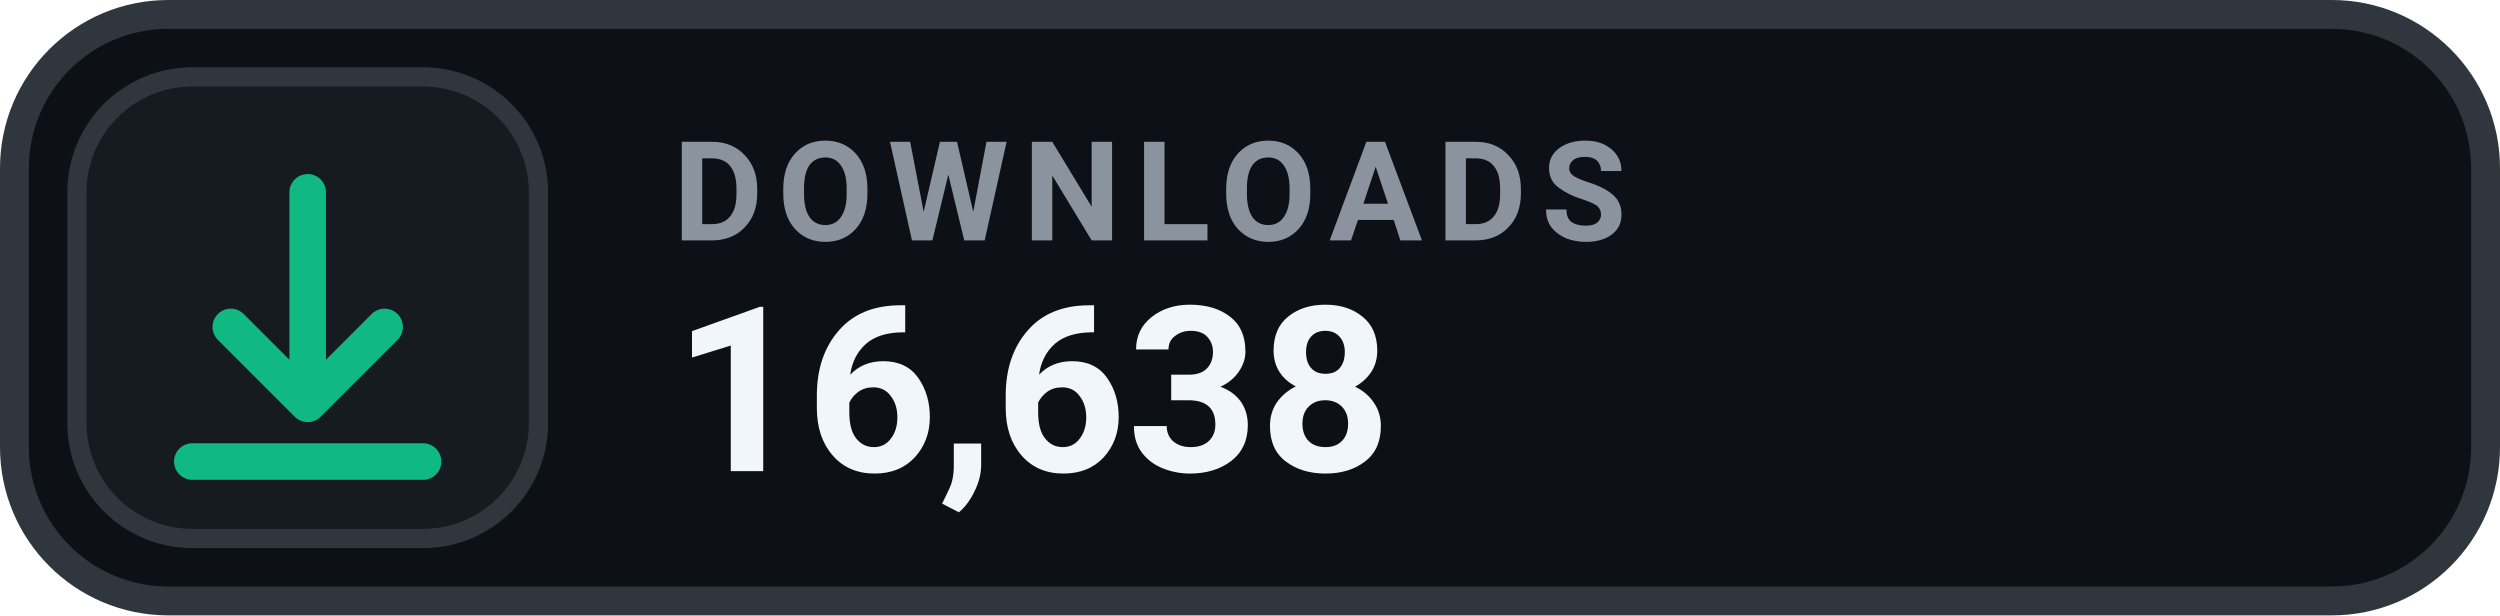
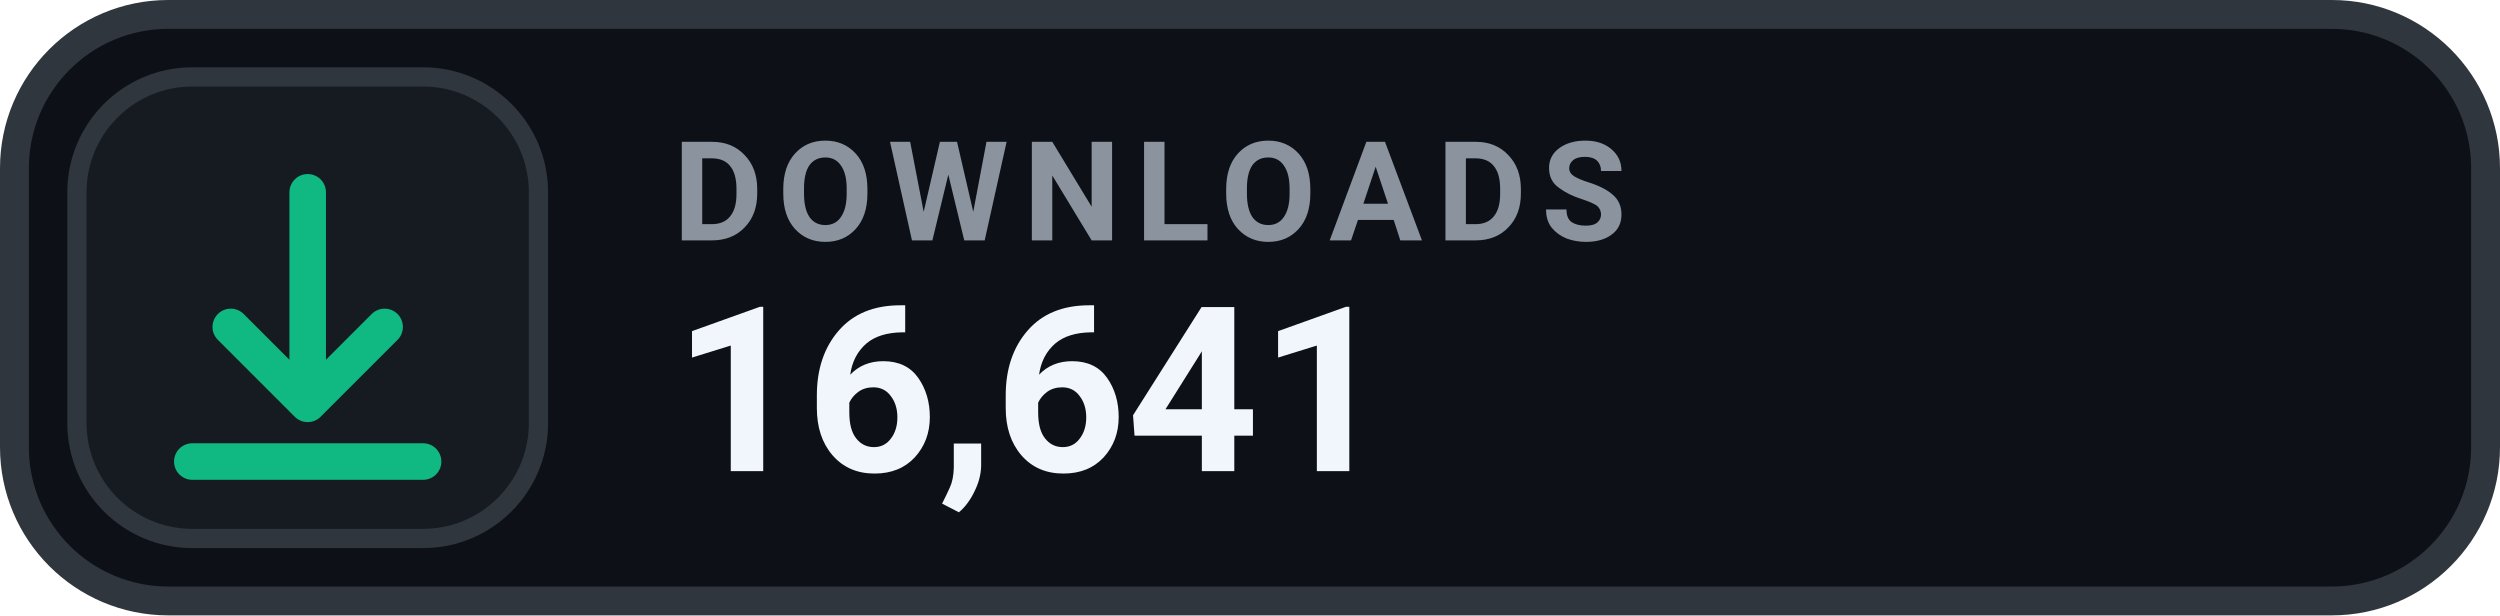
- <svg xmlns="http://www.w3.org/2000/svg" width="130" height="32" viewBox="0 0 130 32" role="img" aria-label="DOWNLOADS 16,638">
+ <svg xmlns="http://www.w3.org/2000/svg" width="130" height="32" viewBox="0 0 130 32" role="img" aria-label="DOWNLOADS 16,641">
  <rect x=".75" y=".75" width="128.5" height="30.5" rx="8" fill="#0D1117" stroke="#30363D" stroke-width="1.5" />
  <rect x="4" y="4" width="24" height="24" rx="6" fill="#161B22" stroke="#30363D" stroke-width="1" />
  <g transform="translate(16 16)" style="color:#10B981;">
    <path d="M0 -6 v11 m0 0 l4 -4 m-4 4 l-4 -4 M-6 8 h12" fill="none" stroke="currentColor" stroke-width="1.9" stroke-linecap="round" stroke-linejoin="round" />
  </g>
  <text x="35" y="12.5" fill="#8B949E" font-family="-apple-system,BlinkMacSystemFont,'Segoe UI',Roboto,Helvetica,Arial,sans-serif" font-size="7.2" font-weight="700" letter-spacing=".75">DOWNLOADS</text>
-   <text x="35" y="24.5" fill="#F0F6FC" font-family="-apple-system,BlinkMacSystemFont,'Segoe UI',Roboto,Helvetica,Arial,sans-serif" font-size="12" font-weight="700">16,638</text>
+   <text x="35" y="24.5" fill="#F0F6FC" font-family="-apple-system,BlinkMacSystemFont,'Segoe UI',Roboto,Helvetica,Arial,sans-serif" font-size="12" font-weight="700">16,641</text>
</svg>
